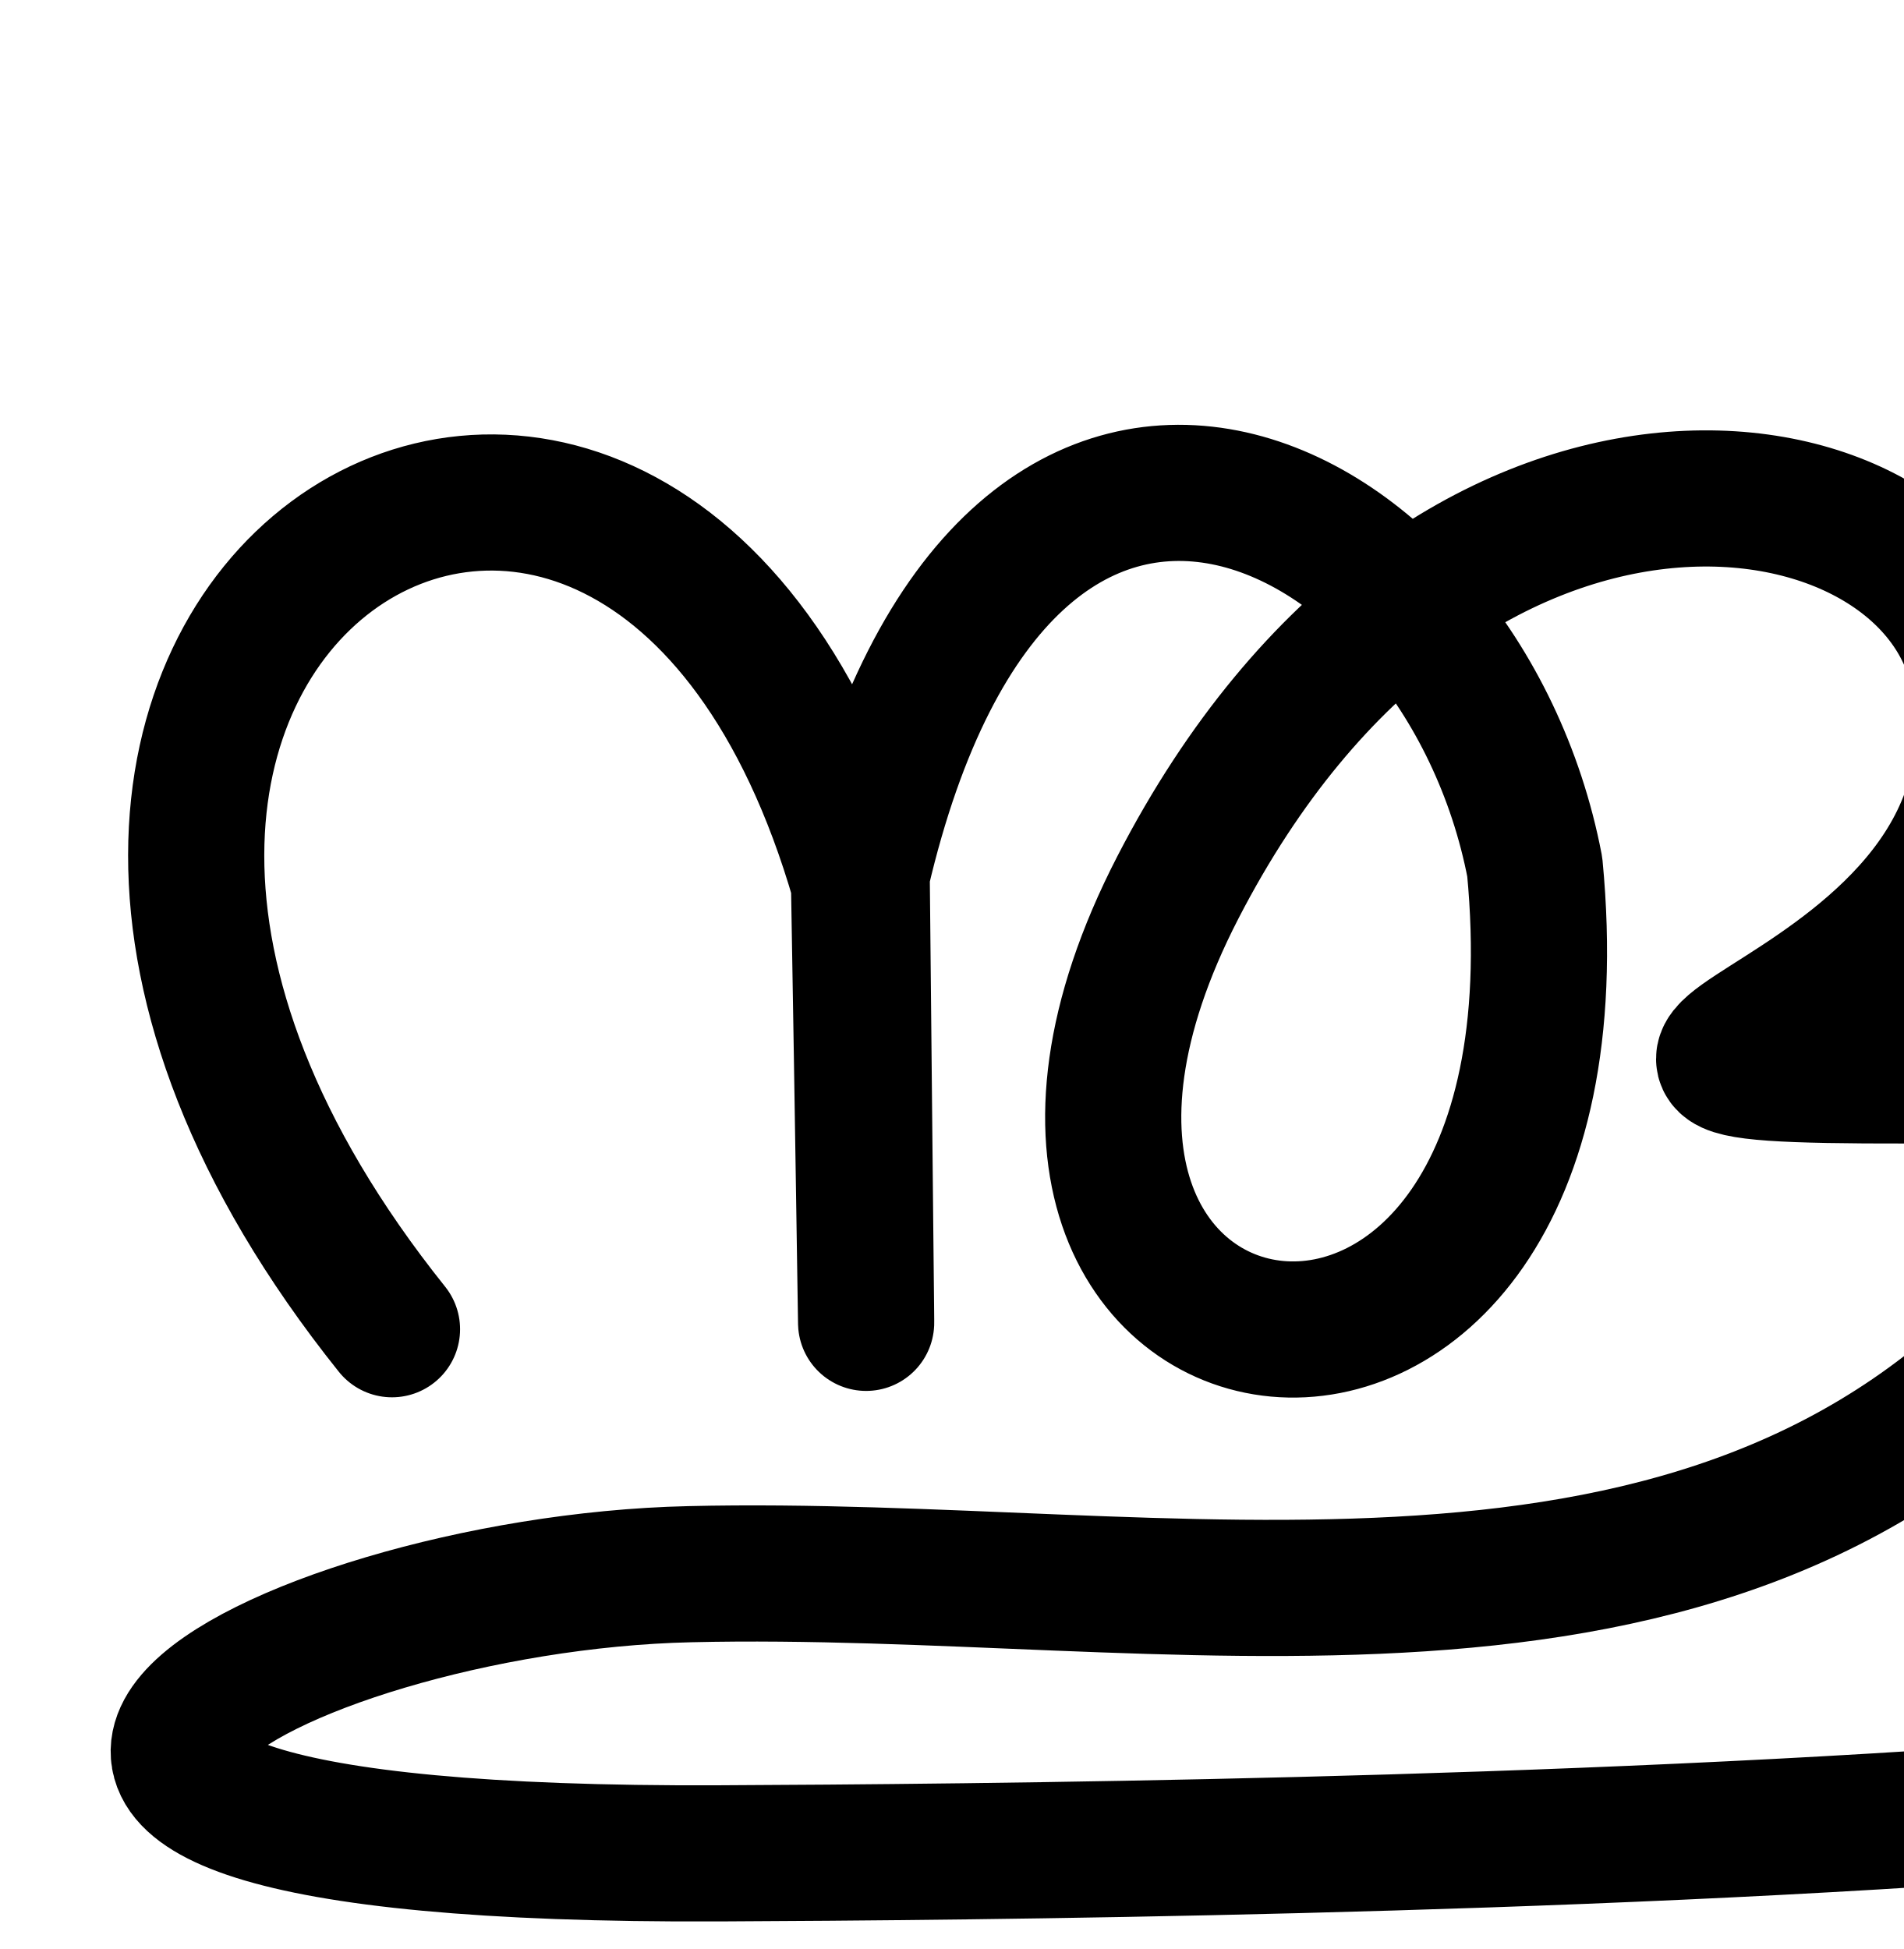
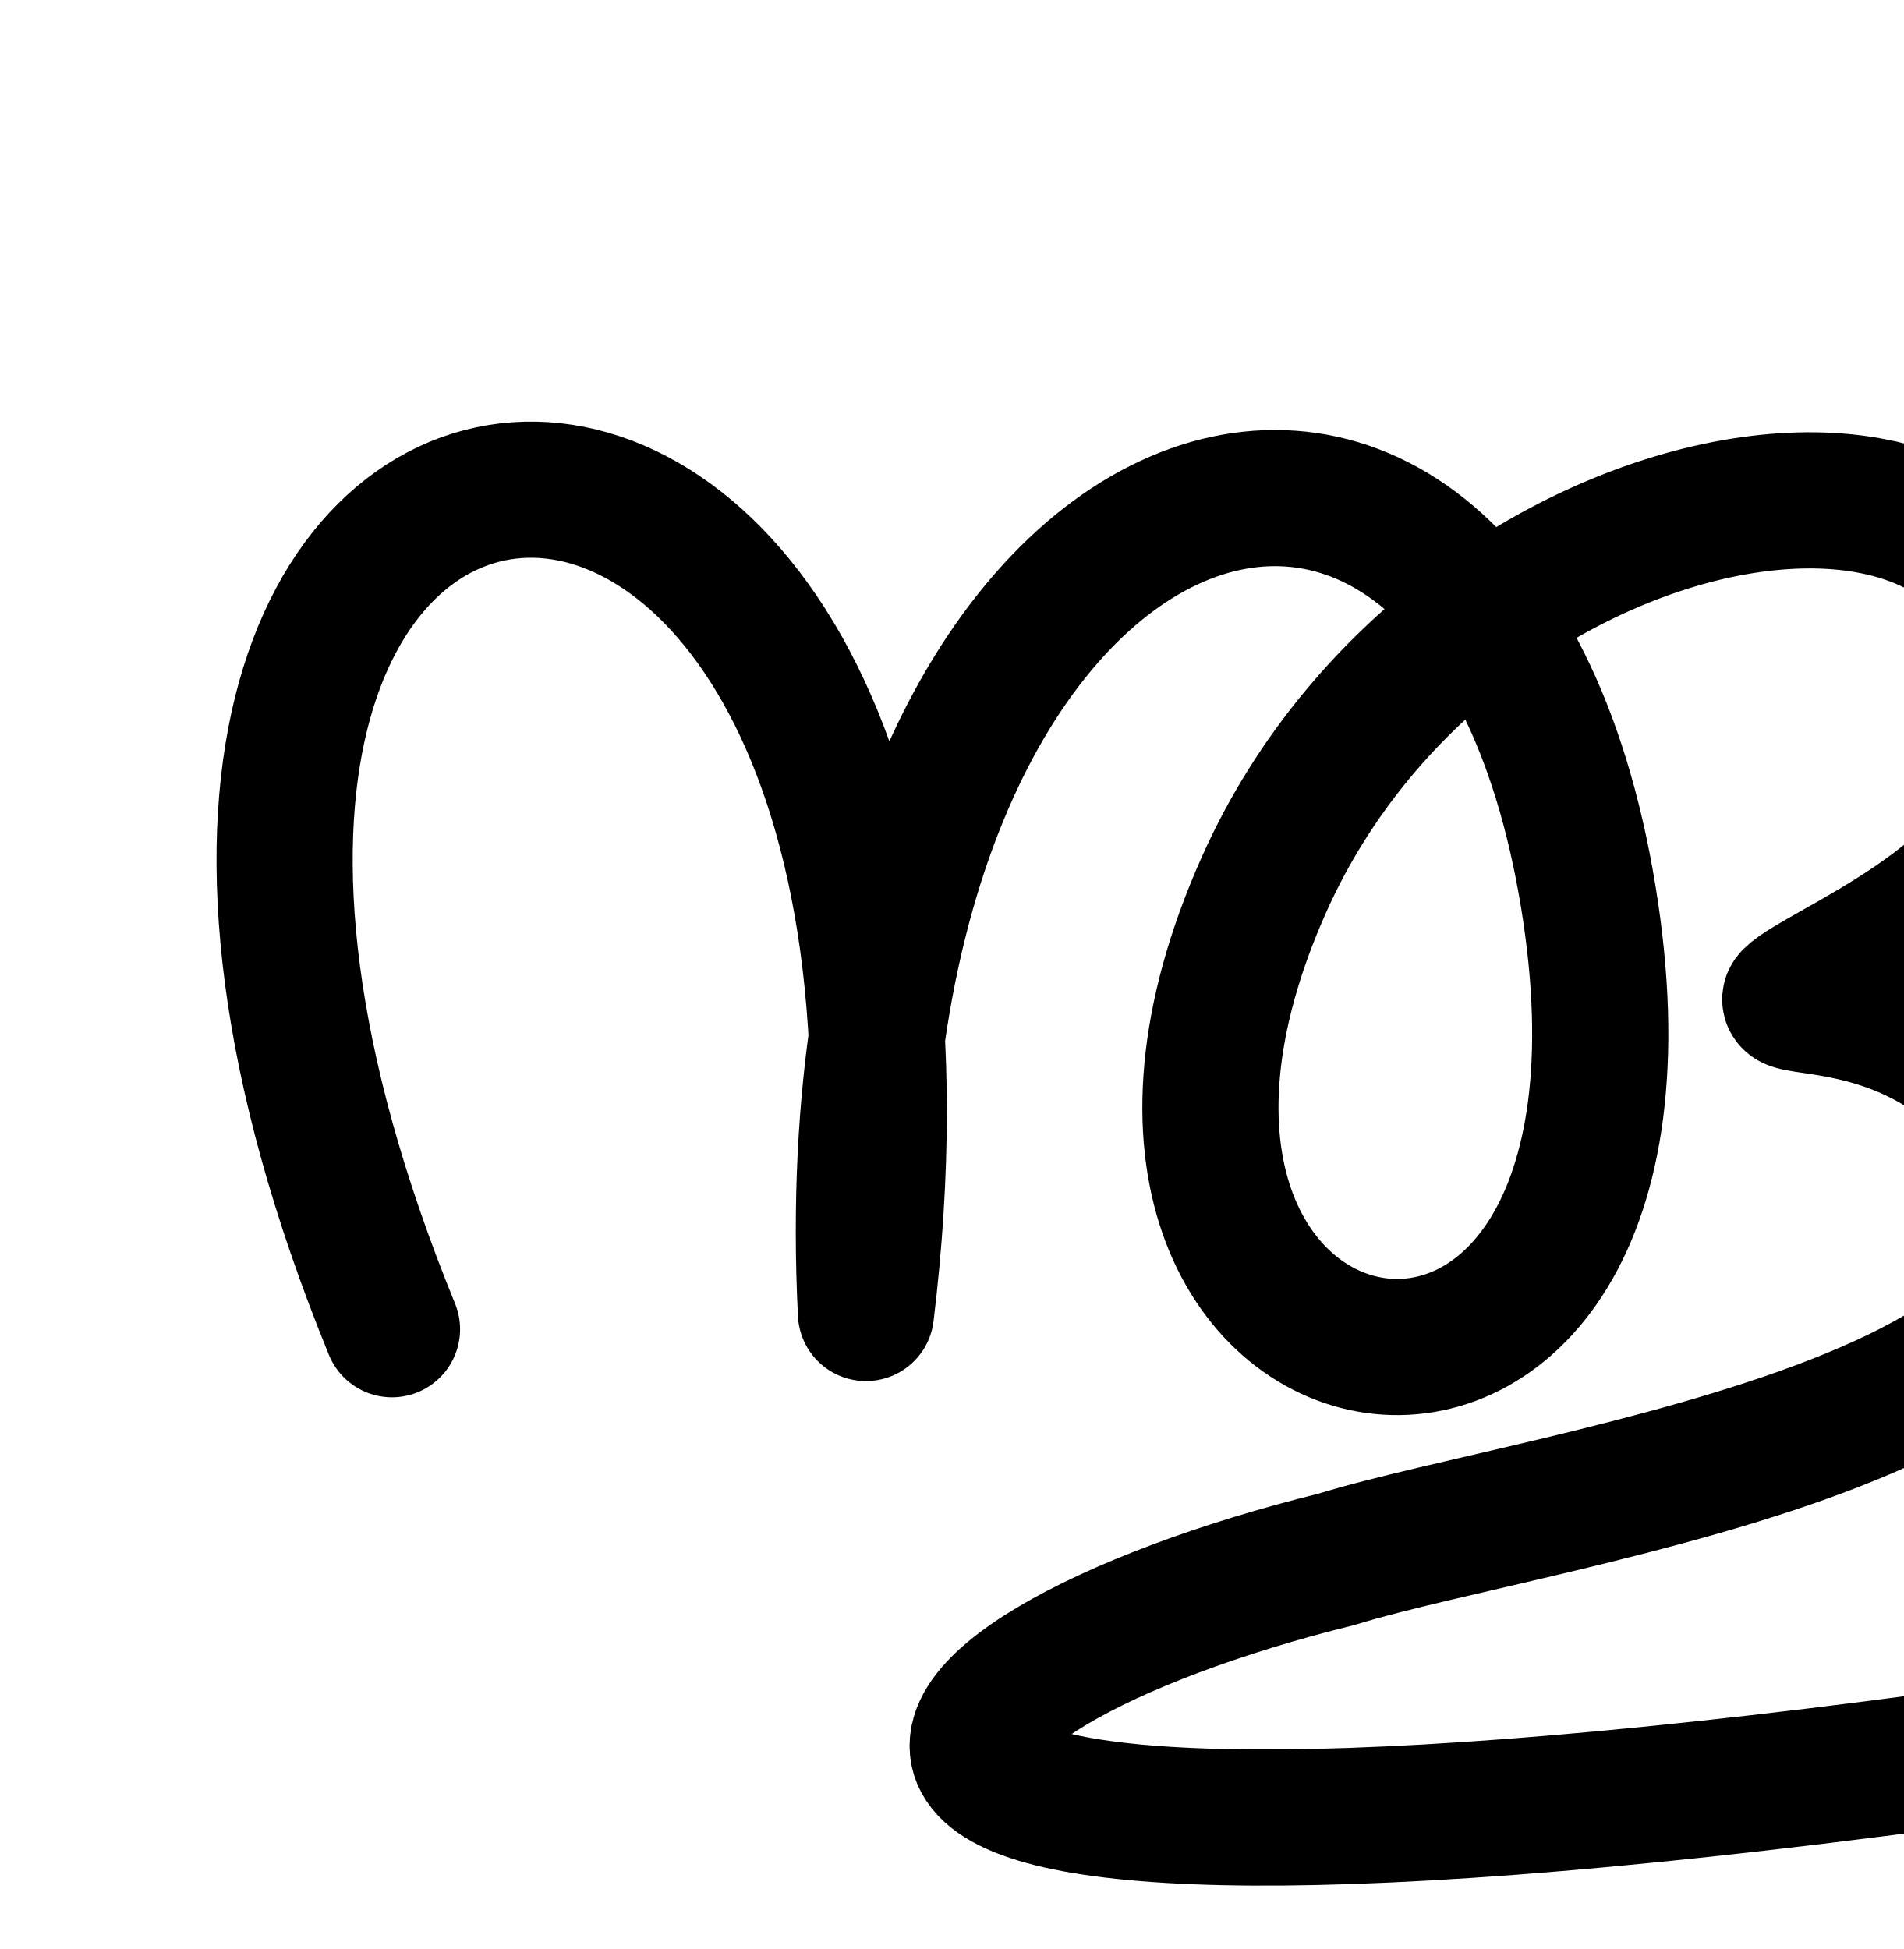
<svg xmlns="http://www.w3.org/2000/svg" width="2000" height="2048" id="svg2992" version="1.1">
  <defs id="defs5498">
    </defs>
  <g id="layer1" transform="translate(0,1048)">
-     <path style="fill:none;stroke:#000000;stroke-width:143.075;stroke-linecap:round;stroke-linejoin:round;stroke-miterlimit:4;stroke-dasharray:none;stroke-opacity:1" d="M 411.845,348.746 C -180.671,-392 672,-920 902.581,-120.646 912,424 912,568 905.341,-129.706 1056,-776 1536,-536 1612.53,-137.074 1680,568 948.272,445.004 1237.647,-115.659 c 278.887,-540.344 786.807,-465.801 840.012,-227.303 81.763,389.67 -622.564,428.487 -20.404,424.818 122.341,-0.746 163.246,174.299 94.318,251.544 C 1793.357,734.833 1229.807,594.175 724.576,606.149 288,616 -240,904 755.667,899.491 c 261.248,-1.183 891.617,-6.368 1415.162,-47.253" id="path4954" />
+     <path style="fill:none;stroke:#000000;stroke-width:143.075;stroke-linecap:round;stroke-linejoin:round;stroke-miterlimit:4;stroke-dasharray:none;stroke-opacity:1" d="M 411.845,348.746 C -48,-776 1056,-872 909.837,331.702 864,-584 1551.418,-821.26 1668.736,-105.849 1783.356,593.111 1070.885,457.299 1328.202,-118.782 1536,-584 2214.422,-678.904 2135.189,-234.163 2112,-104 1910.71,-28.316 1882.209,0.061 1865.962,16.237 2016,-8 2112.825,120.885 2347.067,432.689 1622.259,523.017 1404.773,590.383 912,712 672,1000 2167.706,783.541" id="path4954" />
  </g>
</svg>
